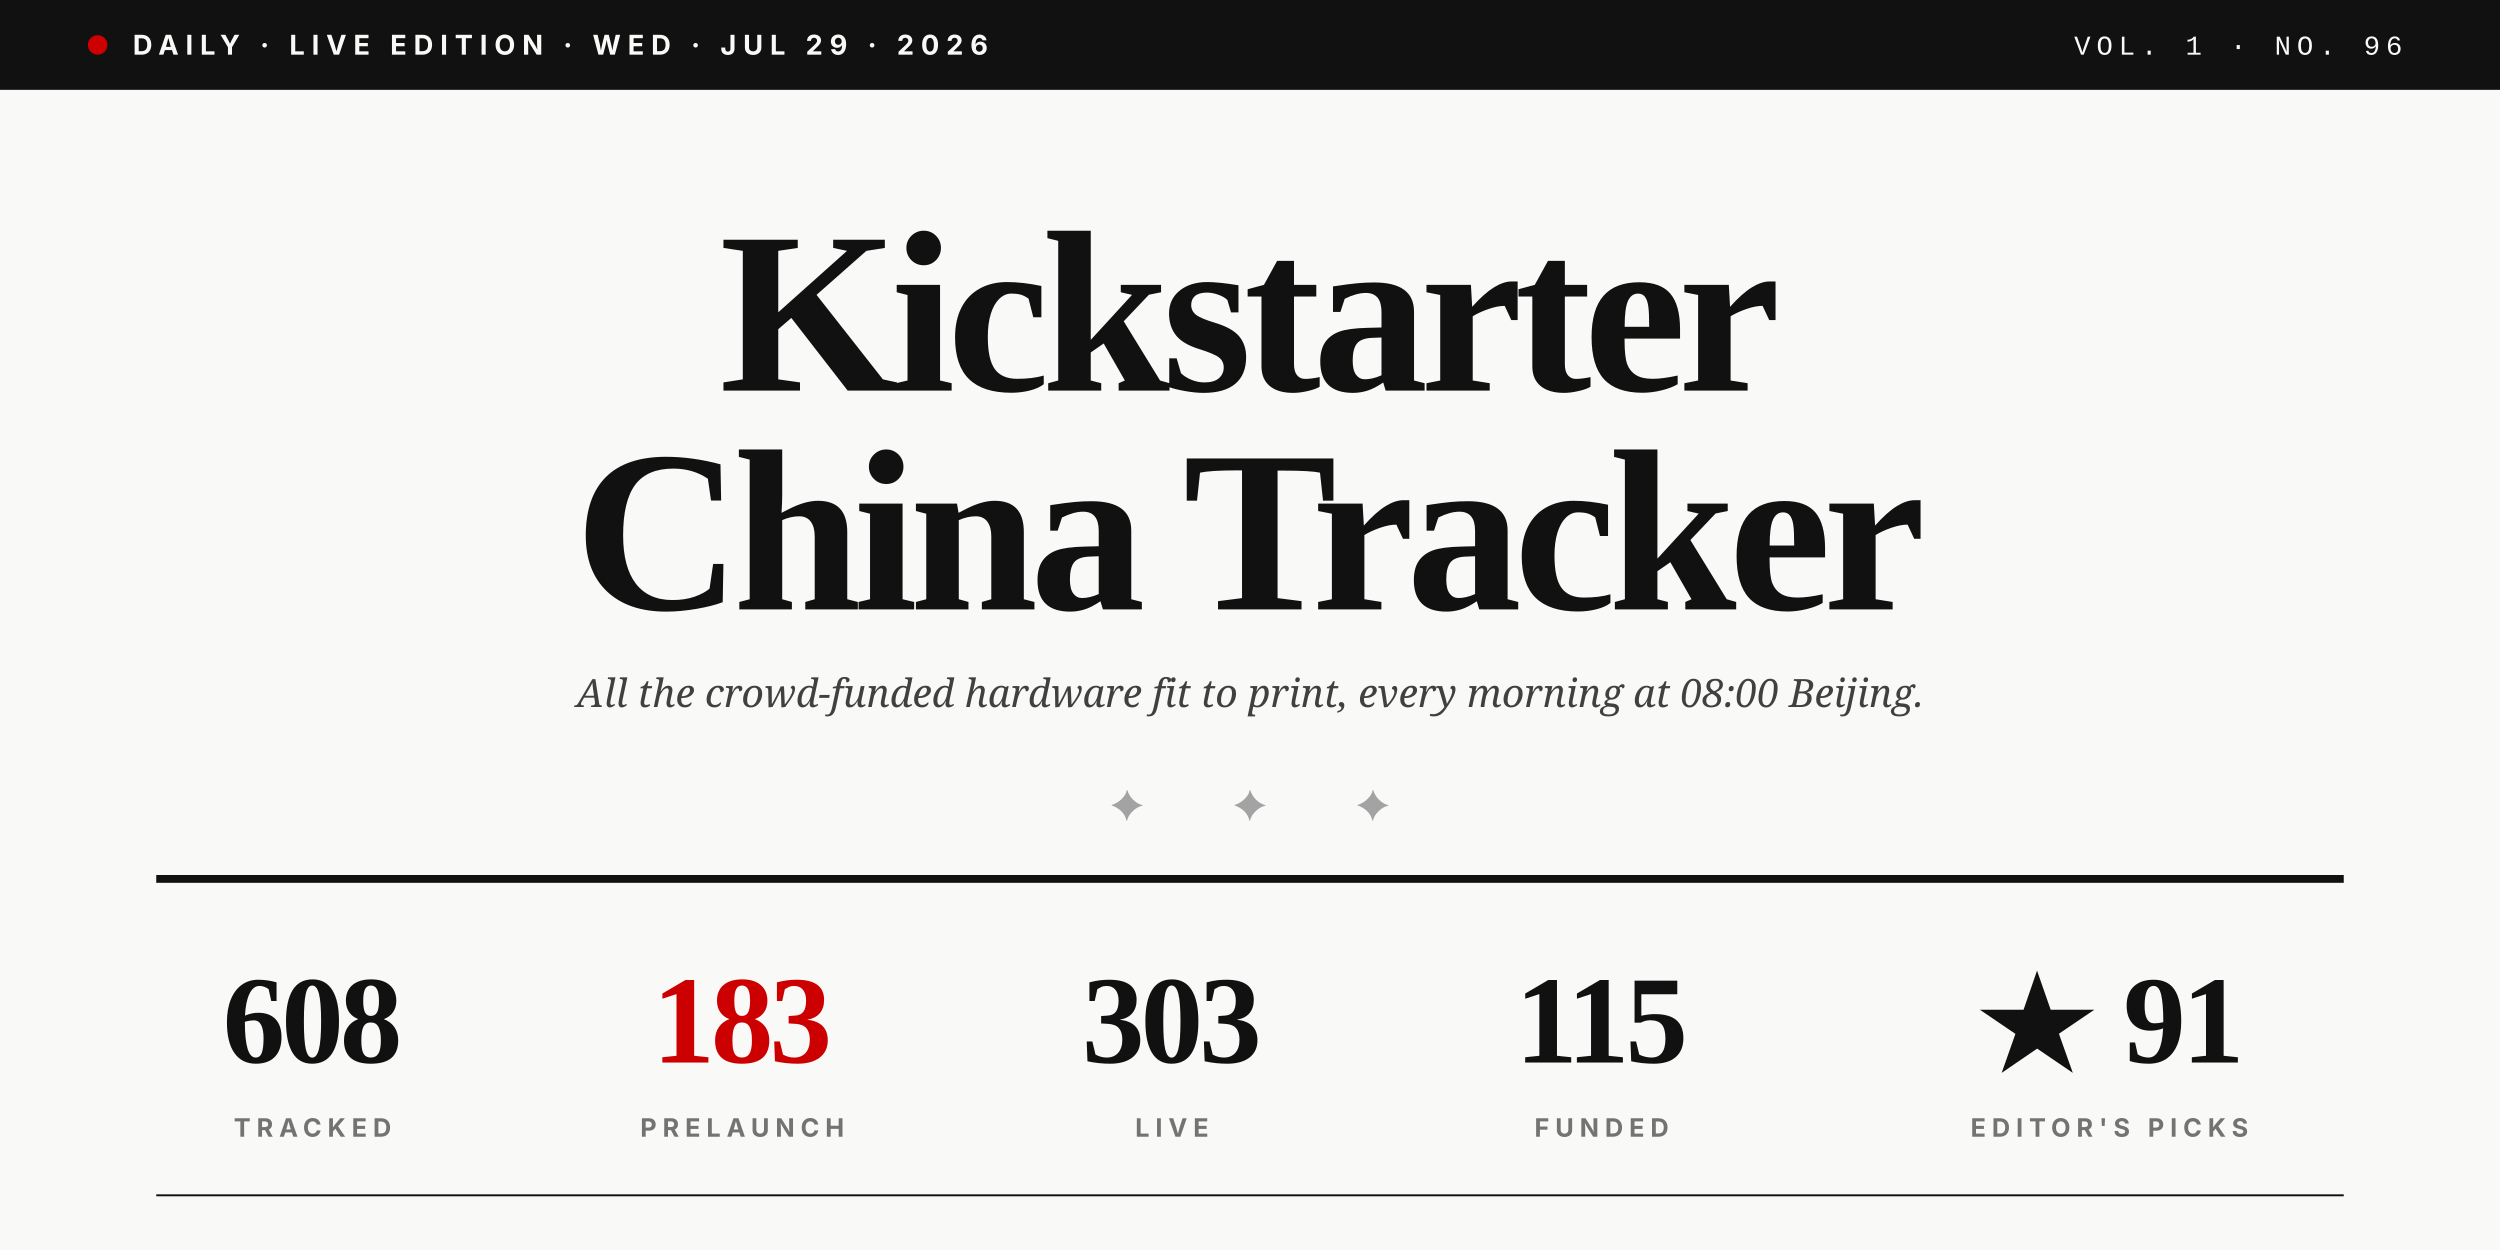
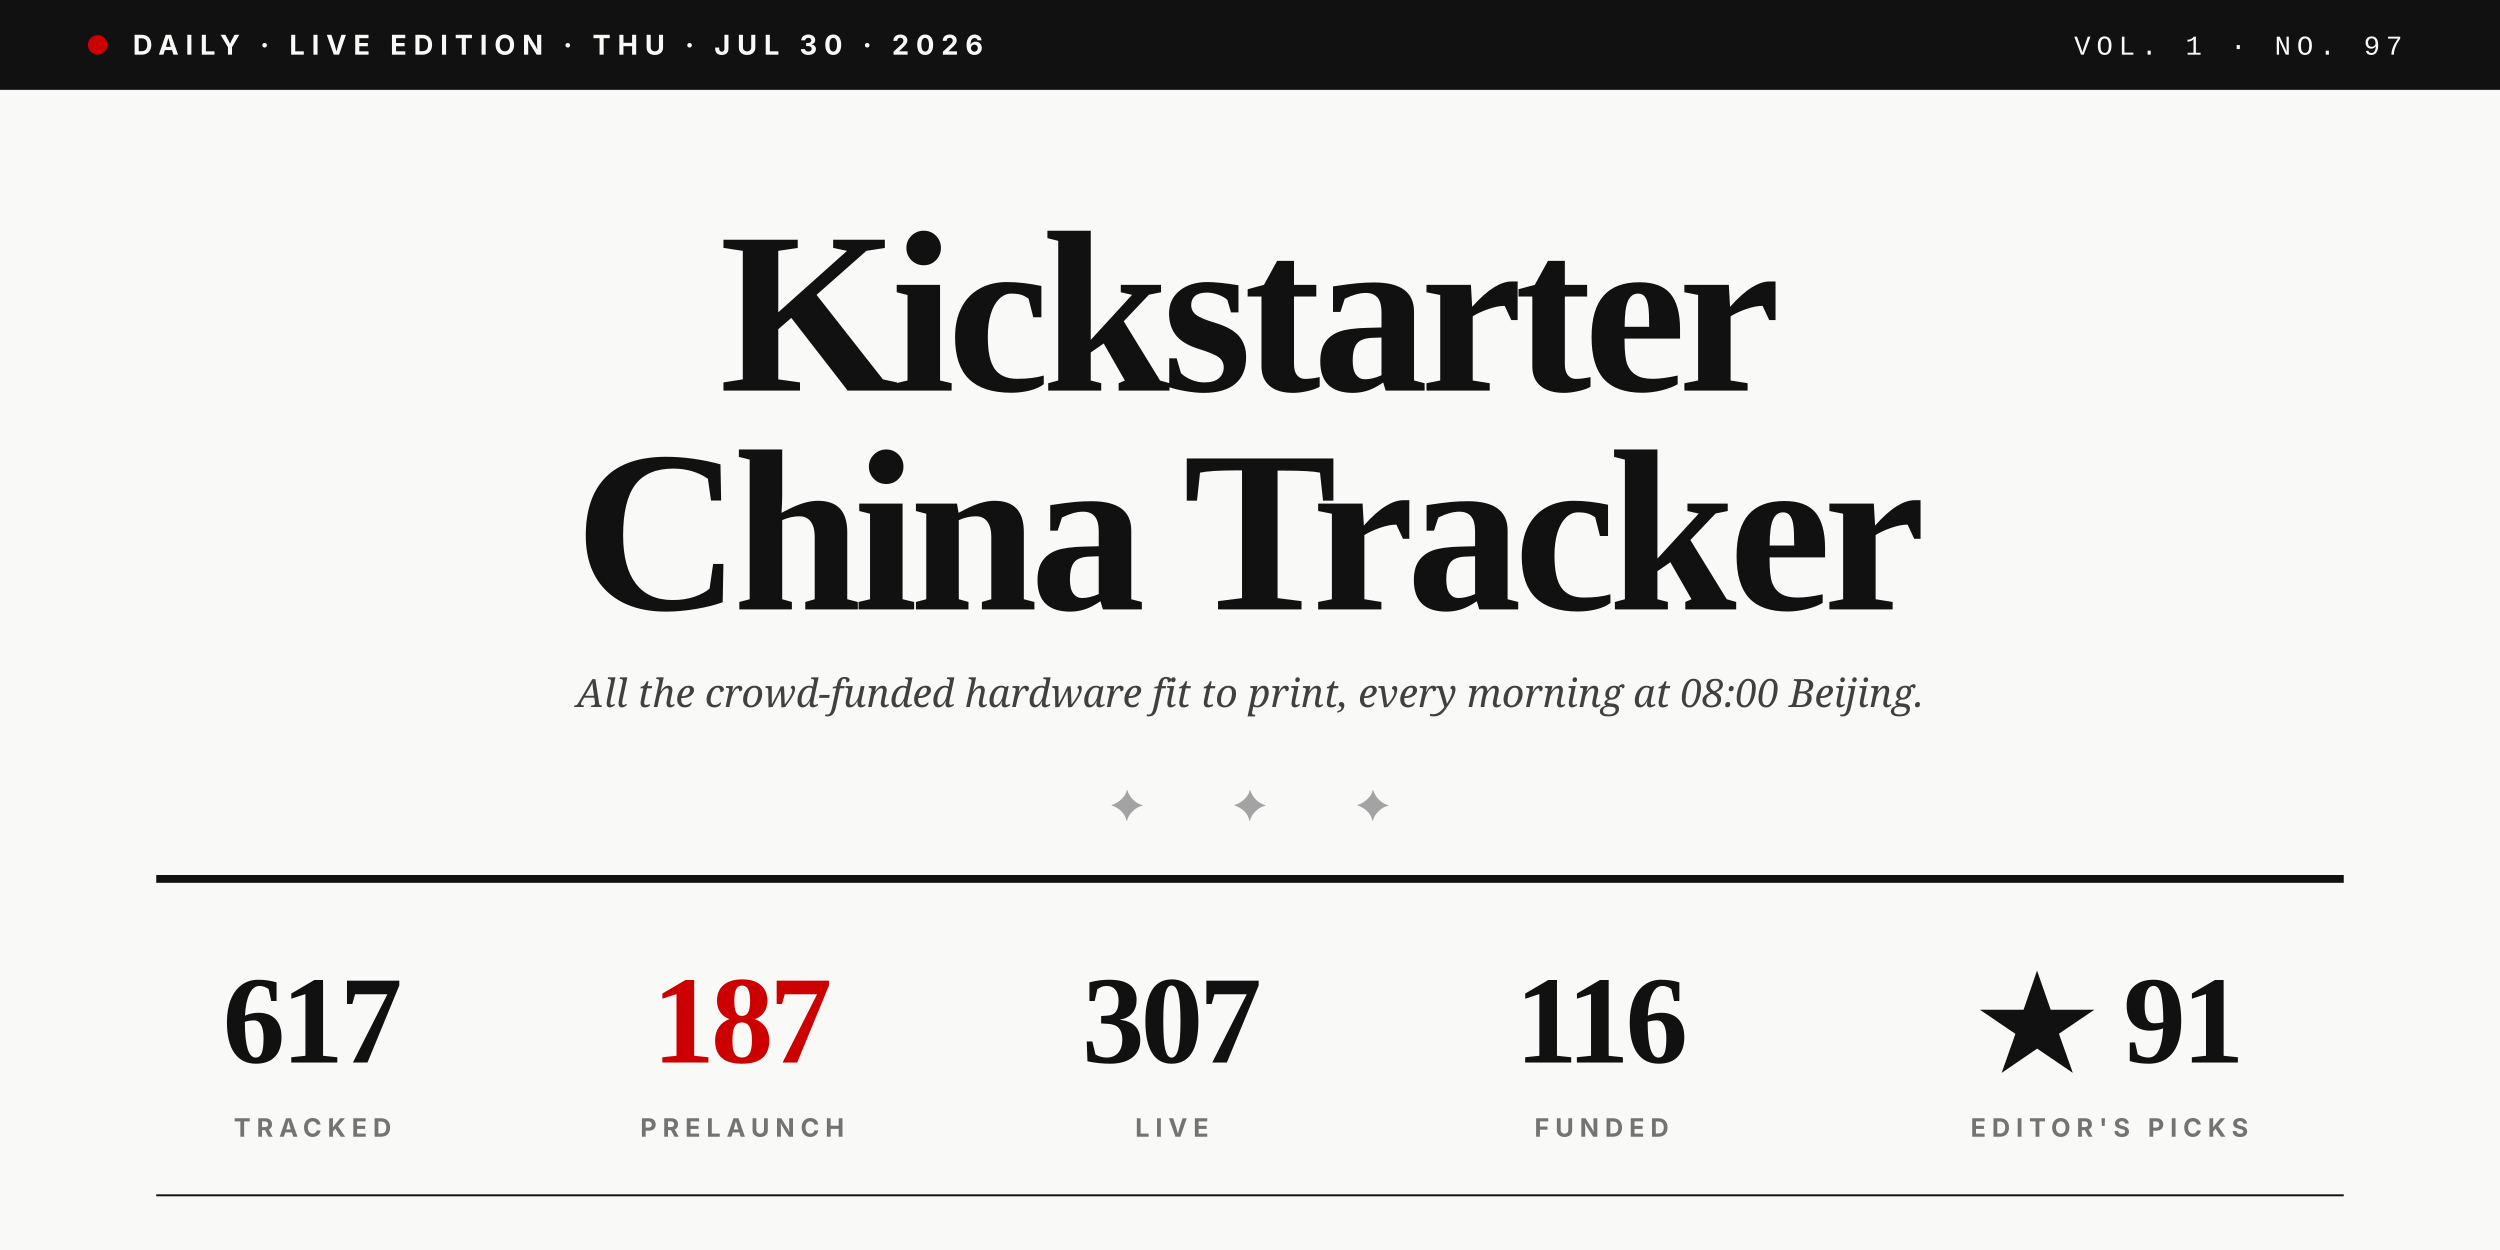
<svg xmlns="http://www.w3.org/2000/svg" viewBox="0 0 1280 640" role="img">
  <rect width="1280" height="640" fill="#F9F9F7" />
  <rect x="0" y="0" width="1280" height="46" fill="#111111" />
  <circle cx="50" cy="23" r="5" fill="#CC0000" />
-   <text x="68" y="28" font-family="Inter, Helvetica, sans-serif" font-size="14" font-weight="700" fill="#F9F9F7" letter-spacing="3.5">DAILY · LIVE EDITION · WED · JUL 29 · 2026</text>
-   <text x="1230" y="28" text-anchor="end" font-family="JetBrains Mono, Courier New, monospace" font-size="14" font-weight="500" fill="#F9F9F7" letter-spacing="3">VOL. 1 · NO. 96</text>
+   <text x="68" y="28" font-family="Inter, Helvetica, sans-serif" font-size="14" font-weight="700" fill="#F9F9F7" letter-spacing="3.5">DAILY · LIVE EDITION · THU · JUL 30 · 2026</text>
+   <text x="1230" y="28" text-anchor="end" font-family="JetBrains Mono, Courier New, monospace" font-size="14" font-weight="500" fill="#F9F9F7" letter-spacing="3">VOL. 1 · NO. 97</text>
  <text x="640" y="200" text-anchor="middle" font-family="Playfair Display, Times New Roman, serif" font-size="118" font-weight="900" fill="#111111" letter-spacing="-4">Kickstarter</text>
  <text x="640" y="312" text-anchor="middle" font-family="Playfair Display, Times New Roman, serif" font-size="118" font-weight="900" fill="#111111" letter-spacing="-4">China Tracker</text>
  <text x="640" y="362" text-anchor="middle" font-family="Lora, Georgia, serif" font-size="20" font-style="italic" fill="#404040">All the crowd-funded hardware fit to print, every morning at 08:00 Beijing.</text>
  <text x="640" y="420" text-anchor="middle" font-family="Playfair Display, Times New Roman, serif" font-size="22" fill="#A3A3A3" letter-spacing="20">✦  ✦  ✦</text>
  <line x1="80" y1="450" x2="1200" y2="450" stroke="#111111" stroke-width="4" />
-   <text x="160" y="544" text-anchor="middle" font-family="Playfair Display, Times New Roman, serif" font-size="64" font-weight="900" fill="#111111" letter-spacing="-2">608</text>
+   <text x="160" y="544" text-anchor="middle" font-family="Playfair Display, Times New Roman, serif" font-size="64" font-weight="900" fill="#111111" letter-spacing="-2">617</text>
  <text x="160" y="582" text-anchor="middle" font-family="Inter, Helvetica, sans-serif" font-size="13" font-weight="700" fill="#737373" letter-spacing="3">TRACKED</text>
-   <text x="380" y="544" text-anchor="middle" font-family="Playfair Display, Times New Roman, serif" font-size="64" font-weight="900" fill="#CC0000" letter-spacing="-2">183</text>
+   <text x="380" y="544" text-anchor="middle" font-family="Playfair Display, Times New Roman, serif" font-size="64" font-weight="900" fill="#CC0000" letter-spacing="-2">187</text>
  <text x="380" y="582" text-anchor="middle" font-family="Inter, Helvetica, sans-serif" font-size="13" font-weight="700" fill="#737373" letter-spacing="3">PRELAUNCH</text>
-   <text x="600" y="544" text-anchor="middle" font-family="Playfair Display, Times New Roman, serif" font-size="64" font-weight="900" fill="#111111" letter-spacing="-2">303</text>
+   <text x="600" y="544" text-anchor="middle" font-family="Playfair Display, Times New Roman, serif" font-size="64" font-weight="900" fill="#111111" letter-spacing="-2">307</text>
  <text x="600" y="582" text-anchor="middle" font-family="Inter, Helvetica, sans-serif" font-size="13" font-weight="700" fill="#737373" letter-spacing="3">LIVE</text>
-   <text x="820" y="544" text-anchor="middle" font-family="Playfair Display, Times New Roman, serif" font-size="64" font-weight="900" fill="#111111" letter-spacing="-2">115</text>
+   <text x="820" y="544" text-anchor="middle" font-family="Playfair Display, Times New Roman, serif" font-size="64" font-weight="900" fill="#111111" letter-spacing="-2">116</text>
  <text x="820" y="582" text-anchor="middle" font-family="Inter, Helvetica, sans-serif" font-size="13" font-weight="700" fill="#737373" letter-spacing="3">FUNDED</text>
  <text x="1080" y="544" text-anchor="middle" font-family="Playfair Display, Times New Roman, serif" font-size="64" font-weight="900" fill="#111111" letter-spacing="-2">★ 91</text>
  <text x="1080" y="582" text-anchor="middle" font-family="Inter, Helvetica, sans-serif" font-size="13" font-weight="700" fill="#737373" letter-spacing="3">EDITOR'S PICKS</text>
  <line x1="80" y1="612" x2="1200" y2="612" stroke="#111111" stroke-width="1" />
</svg>
